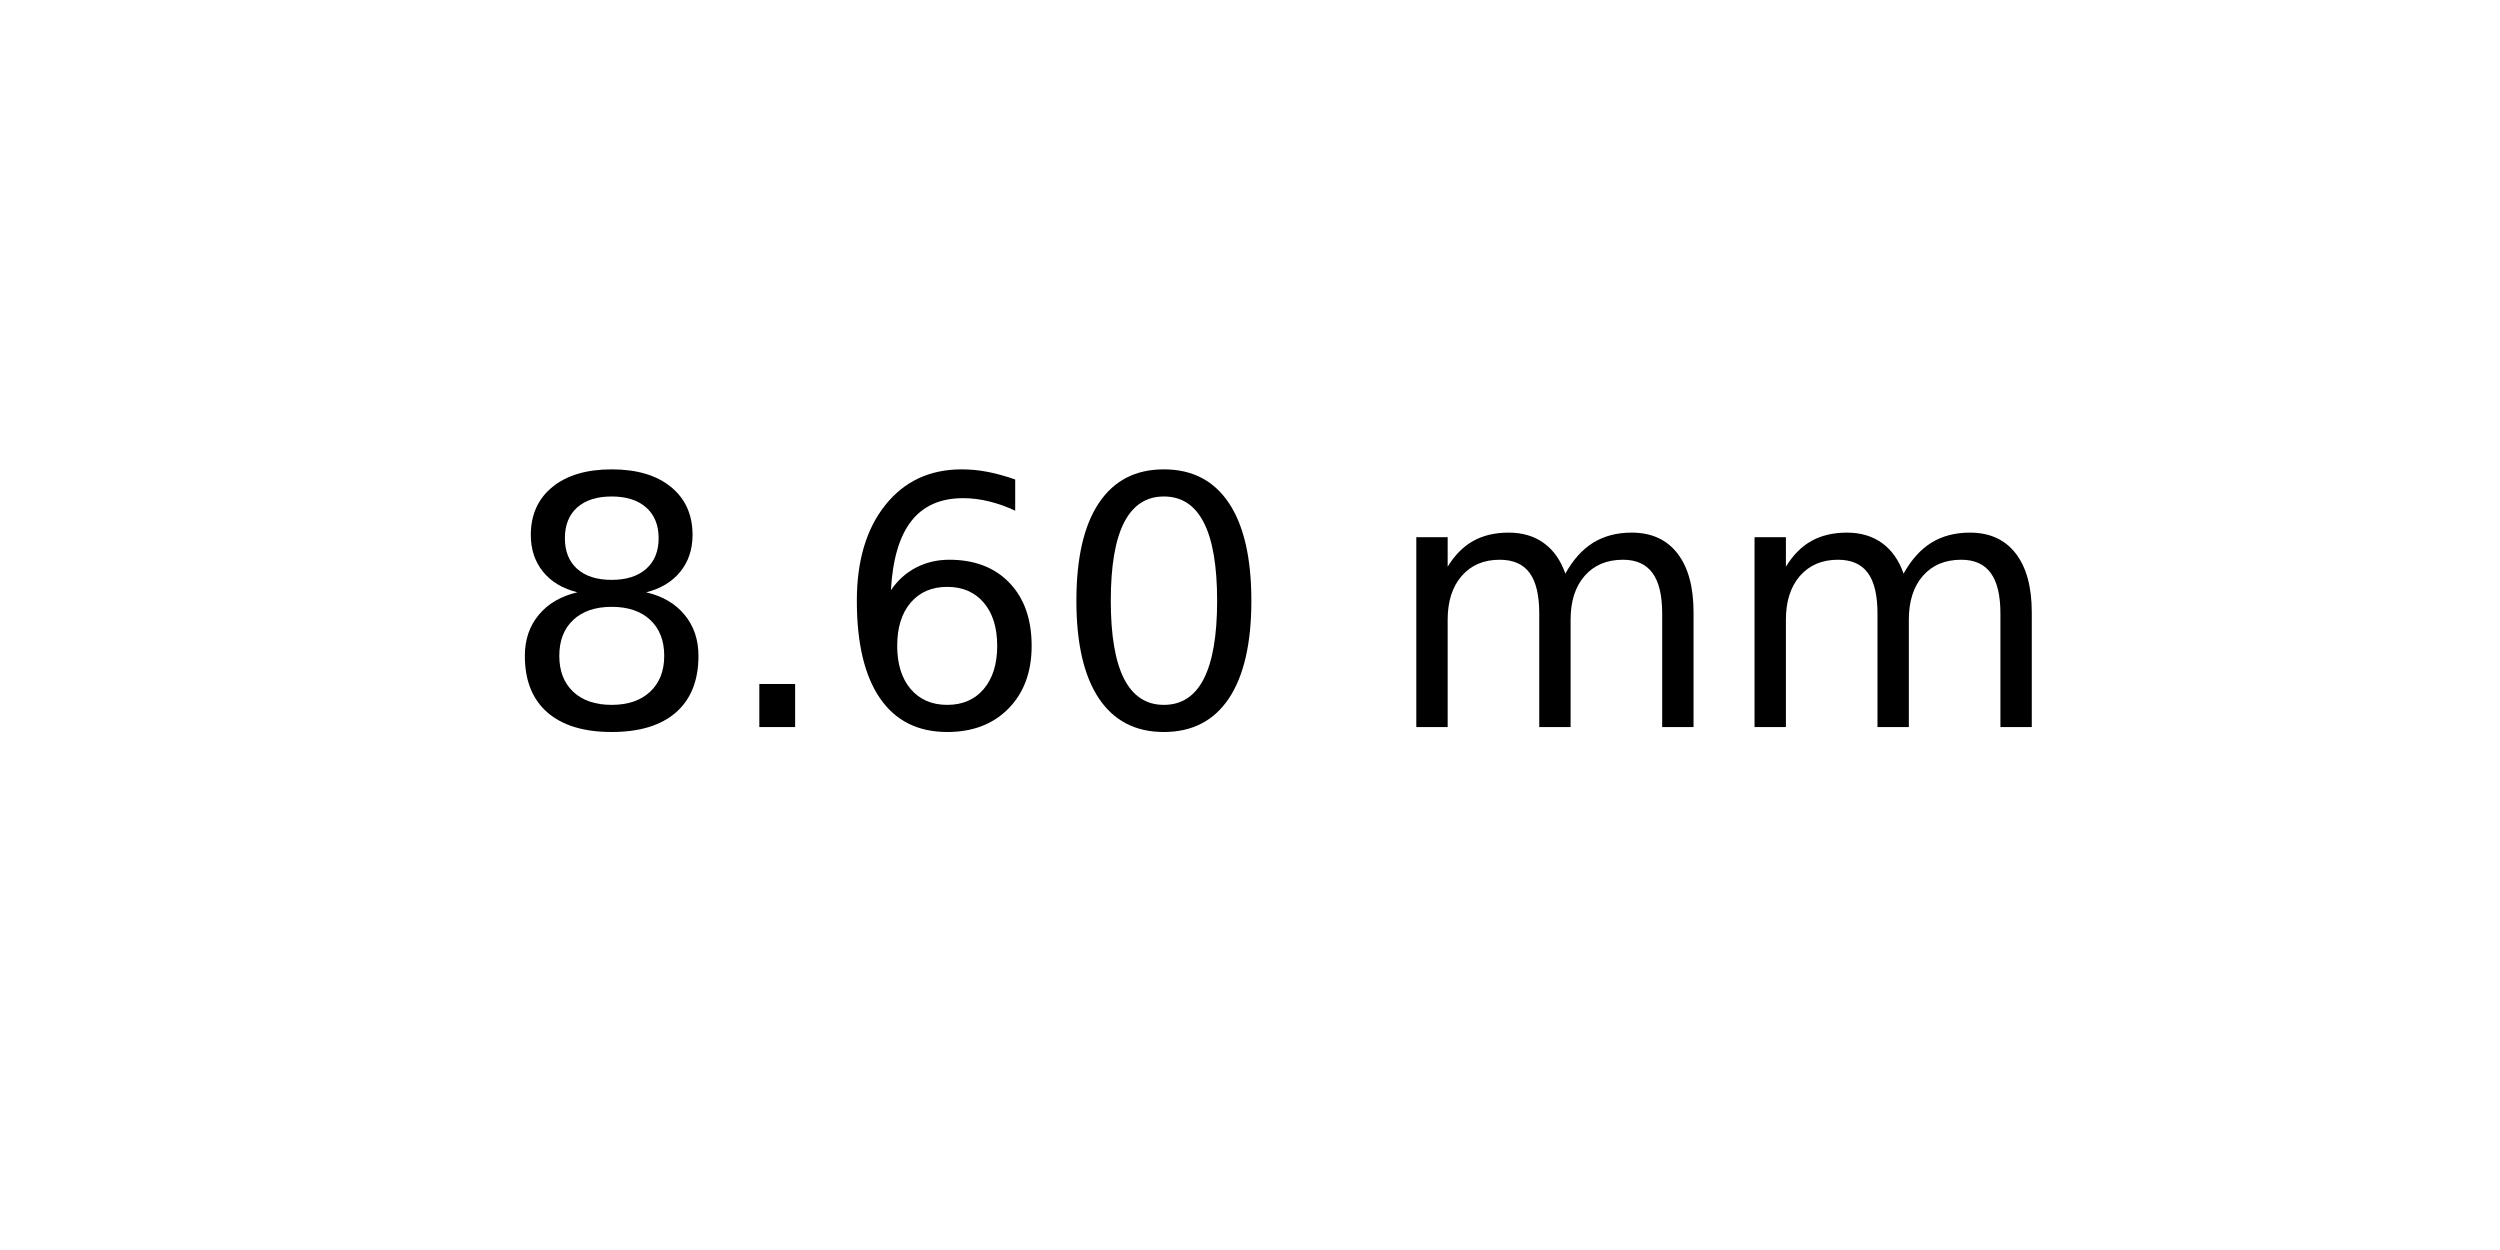
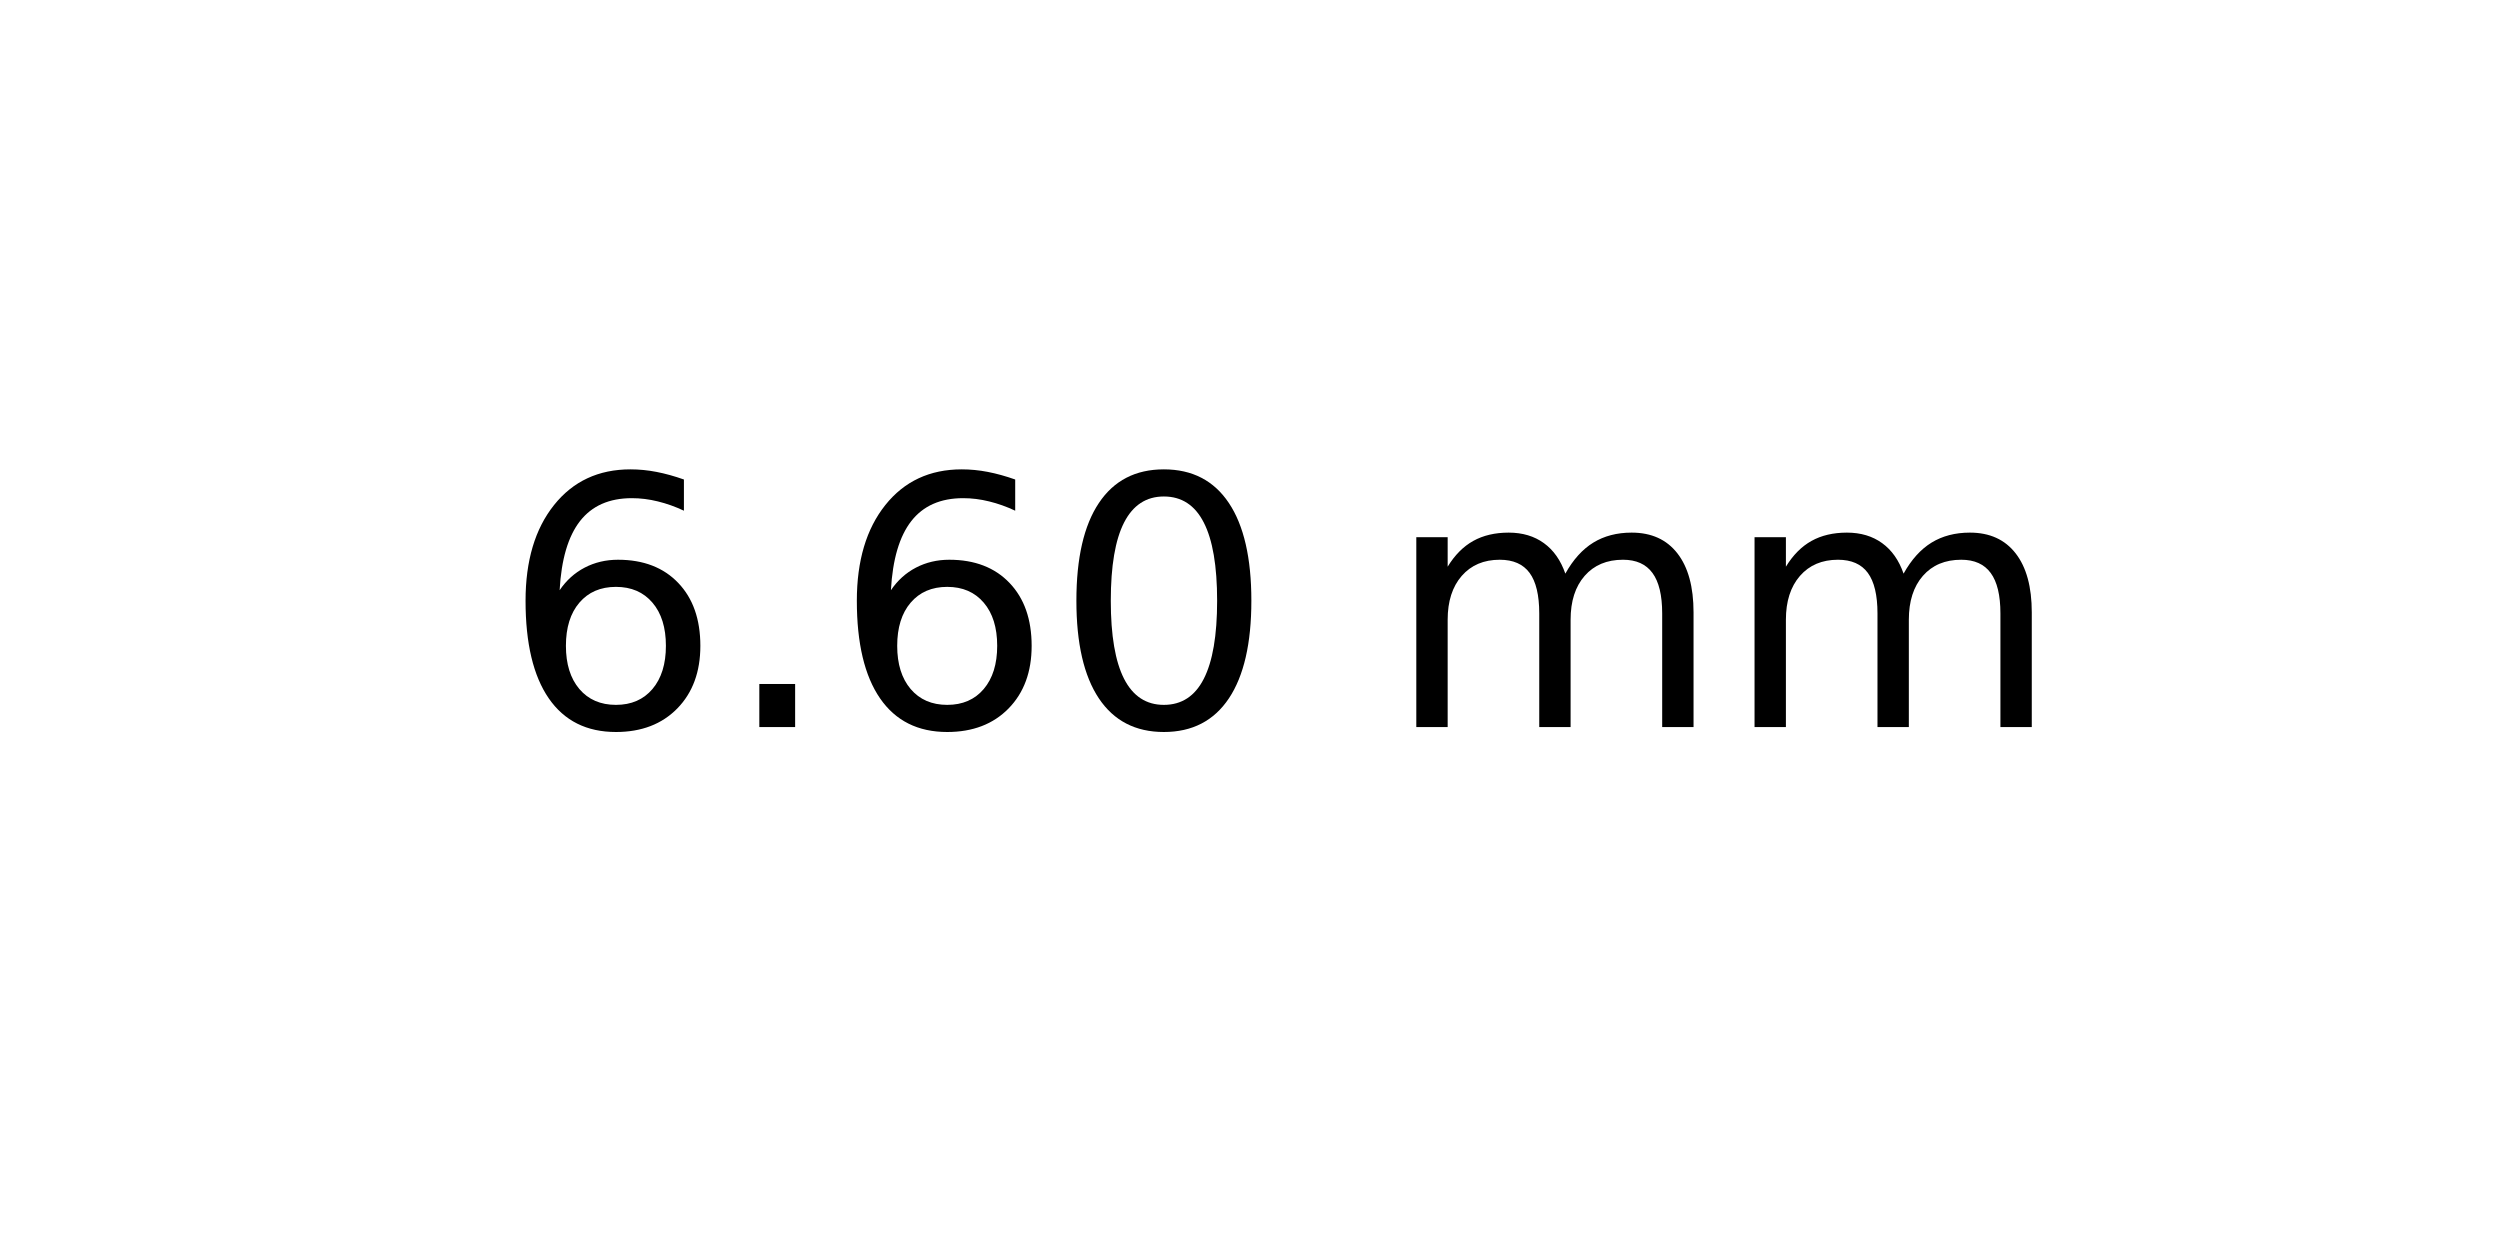
<svg xmlns="http://www.w3.org/2000/svg" xmlns:xlink="http://www.w3.org/1999/xlink" width="72pt" height="36pt" viewBox="0 0 72 36" version="1.1">
  <defs>
    <style type="text/css">*{stroke-linejoin: round; stroke-linecap: butt}</style>
  </defs>
  <g id="figure_1">
    <g id="axes_1">
      <g id="text_1">
        <g transform="translate(14.4375 20.93937) scale(0.1 -0.1)">
          <defs>
-             <path id="DejaVuSans-38" d="M 2034 2216  Q 1584 2216 1326 1975  Q 1069 1734 1069 1313  Q 1069 891 1326 650  Q 1584 409 2034 409  Q 2484 409 2743 651  Q 3003 894 3003 1313  Q 3003 1734 2745 1975  Q 2488 2216 2034 2216  z M 1403 2484  Q 997 2584 770 2862  Q 544 3141 544 3541  Q 544 4100 942 4425  Q 1341 4750 2034 4750  Q 2731 4750 3128 4425  Q 3525 4100 3525 3541  Q 3525 3141 3298 2862  Q 3072 2584 2669 2484  Q 3125 2378 3379 2068  Q 3634 1759 3634 1313  Q 3634 634 3220 271  Q 2806 -91 2034 -91  Q 1263 -91 848 271  Q 434 634 434 1313  Q 434 1759 690 2068  Q 947 2378 1403 2484  z M 1172 3481  Q 1172 3119 1398 2916  Q 1625 2713 2034 2713  Q 2441 2713 2670 2916  Q 2900 3119 2900 3481  Q 2900 3844 2670 4047  Q 2441 4250 2034 4250  Q 1625 4250 1398 4047  Q 1172 3844 1172 3481  z " transform="scale(0.015625)" />
+             <path id="DejaVuSans-36" d="M 2113 2584  Q 1688 2584 1439 2293  Q 1191 2003 1191 1497  Q 1191 994 1439 701  Q 1688 409 2113 409  Q 2538 409 2786 701  Q 3034 994 3034 1497  Q 3034 2003 2786 2293  Q 2538 2584 2113 2584  z M 3366 4563  L 3366 3988  Q 3128 4100 2886 4159  Q 2644 4219 2406 4219  Q 1781 4219 1451 3797  Q 1122 3375 1075 2522  Q 1259 2794 1537 2939  Q 1816 3084 2150 3084  Q 2853 3084 3261 2657  Q 3669 2231 3669 1497  Q 3669 778 3244 343  Q 2819 -91 2113 -91  Q 1303 -91 875 529  Q 447 1150 447 2328  Q 447 3434 972 4092  Q 1497 4750 2381 4750  Q 2619 4750 2861 4703  Q 3103 4656 3366 4563  z " transform="scale(0.015625)" />
            <path id="DejaVuSans-2e" d="M 684 794  L 1344 794  L 1344 0  L 684 0  L 684 794  z " transform="scale(0.015625)" />
-             <path id="DejaVuSans-36" d="M 2113 2584  Q 1688 2584 1439 2293  Q 1191 2003 1191 1497  Q 1191 994 1439 701  Q 1688 409 2113 409  Q 2538 409 2786 701  Q 3034 994 3034 1497  Q 3034 2003 2786 2293  Q 2538 2584 2113 2584  z M 3366 4563  L 3366 3988  Q 3128 4100 2886 4159  Q 2644 4219 2406 4219  Q 1781 4219 1451 3797  Q 1122 3375 1075 2522  Q 1259 2794 1537 2939  Q 1816 3084 2150 3084  Q 2853 3084 3261 2657  Q 3669 2231 3669 1497  Q 3669 778 3244 343  Q 2819 -91 2113 -91  Q 1303 -91 875 529  Q 447 1150 447 2328  Q 447 3434 972 4092  Q 1497 4750 2381 4750  Q 2619 4750 2861 4703  Q 3103 4656 3366 4563  z " transform="scale(0.015625)" />
            <path id="DejaVuSans-30" d="M 2034 4250  Q 1547 4250 1301 3770  Q 1056 3291 1056 2328  Q 1056 1369 1301 889  Q 1547 409 2034 409  Q 2525 409 2770 889  Q 3016 1369 3016 2328  Q 3016 3291 2770 3770  Q 2525 4250 2034 4250  z M 2034 4750  Q 2819 4750 3233 4129  Q 3647 3509 3647 2328  Q 3647 1150 3233 529  Q 2819 -91 2034 -91  Q 1250 -91 836 529  Q 422 1150 422 2328  Q 422 3509 836 4129  Q 1250 4750 2034 4750  z " transform="scale(0.015625)" />
            <path id="DejaVuSans-20" transform="scale(0.015625)" />
            <path id="DejaVuSans-6d" d="M 3328 2828  Q 3544 3216 3844 3400  Q 4144 3584 4550 3584  Q 5097 3584 5394 3201  Q 5691 2819 5691 2113  L 5691 0  L 5113 0  L 5113 2094  Q 5113 2597 4934 2840  Q 4756 3084 4391 3084  Q 3944 3084 3684 2787  Q 3425 2491 3425 1978  L 3425 0  L 2847 0  L 2847 2094  Q 2847 2600 2669 2842  Q 2491 3084 2119 3084  Q 1678 3084 1418 2786  Q 1159 2488 1159 1978  L 1159 0  L 581 0  L 581 3500  L 1159 3500  L 1159 2956  Q 1356 3278 1631 3431  Q 1906 3584 2284 3584  Q 2666 3584 2933 3390  Q 3200 3197 3328 2828  z " transform="scale(0.015625)" />
          </defs>
-           <use xlink:href="#DejaVuSans-38" />
+           <use xlink:href="#DejaVuSans-36" />
          <use xlink:href="#DejaVuSans-2e" x="63.623" />
          <use xlink:href="#DejaVuSans-36" x="95.41" />
          <use xlink:href="#DejaVuSans-30" x="159.033" />
          <use xlink:href="#DejaVuSans-20" x="222.656" />
          <use xlink:href="#DejaVuSans-6d" x="254.443" />
          <use xlink:href="#DejaVuSans-6d" x="351.855" />
        </g>
      </g>
    </g>
  </g>
</svg>
